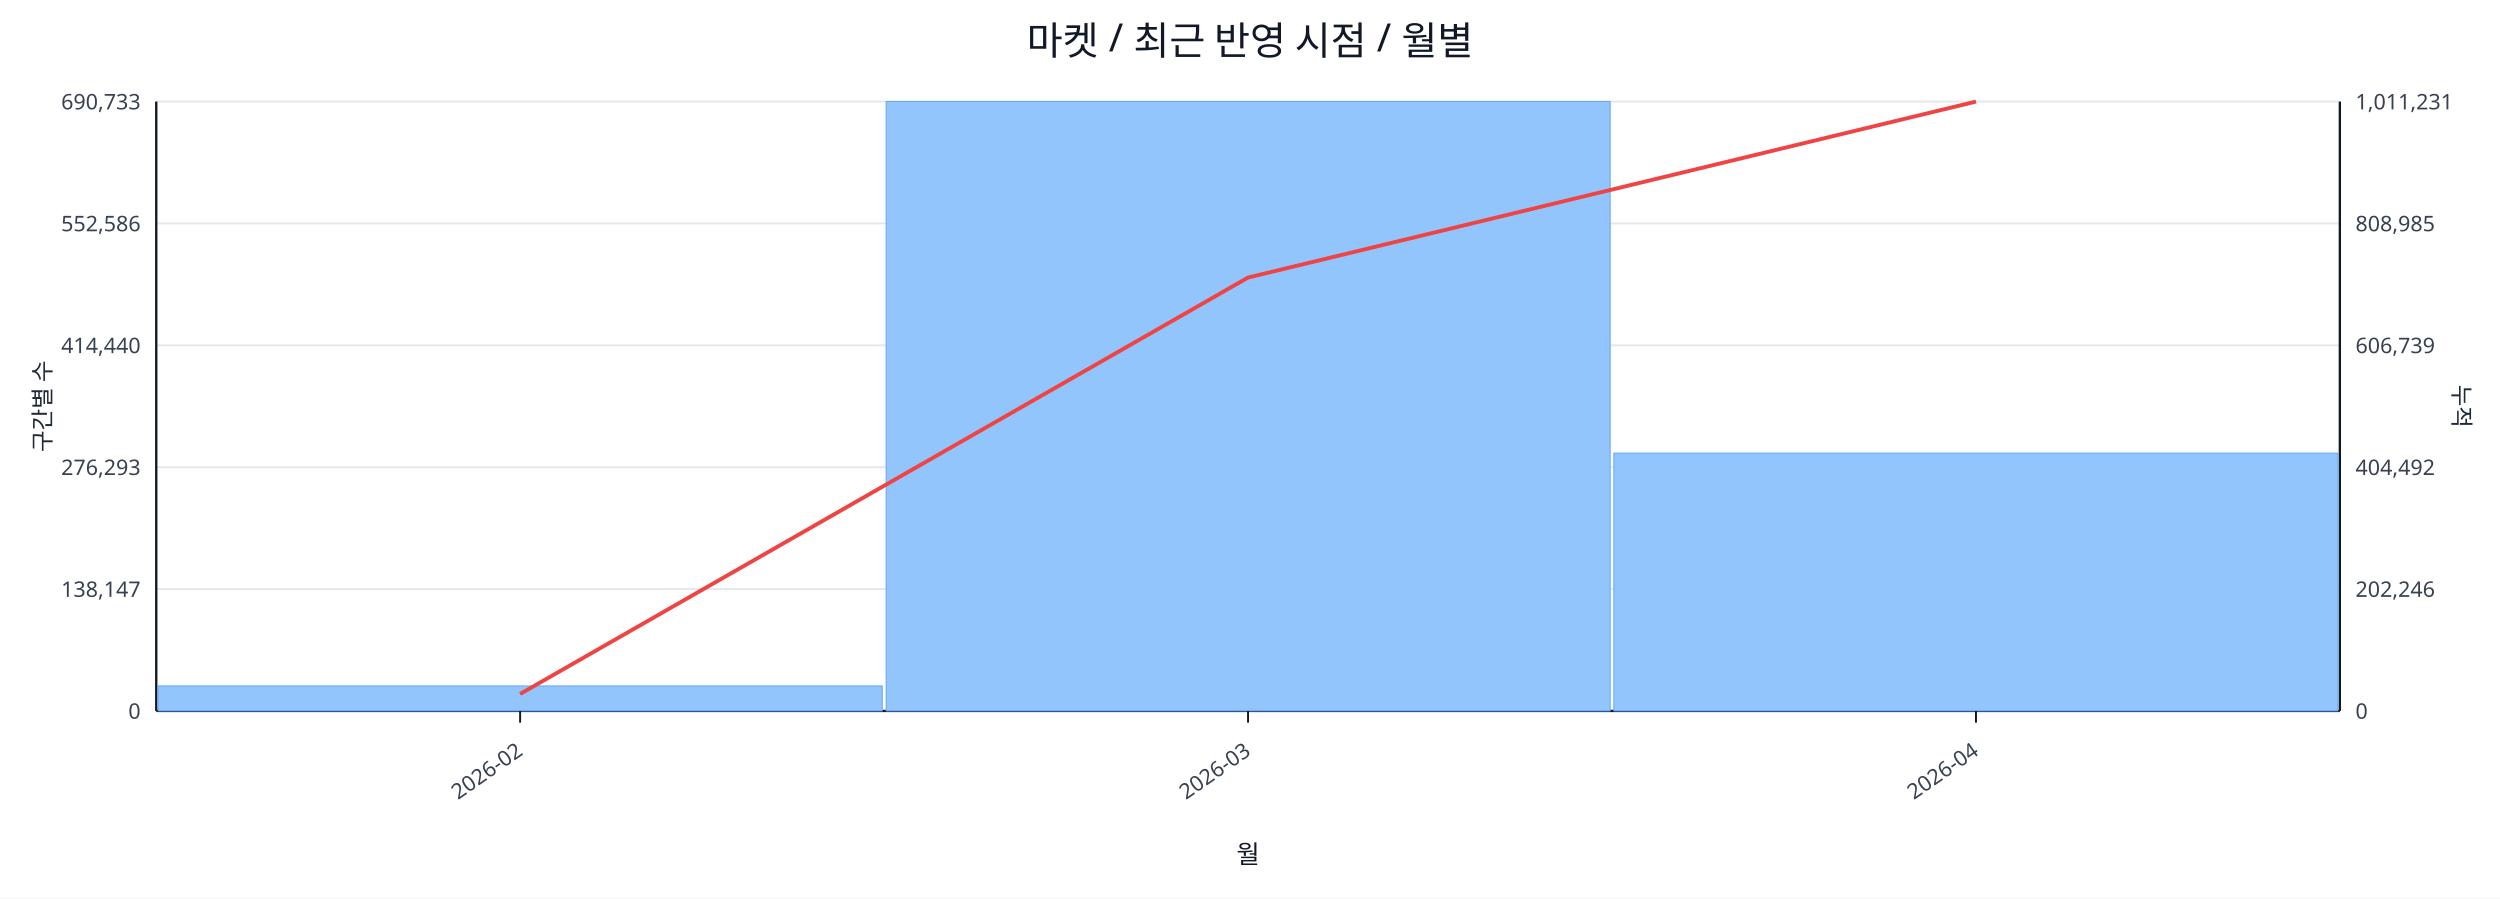
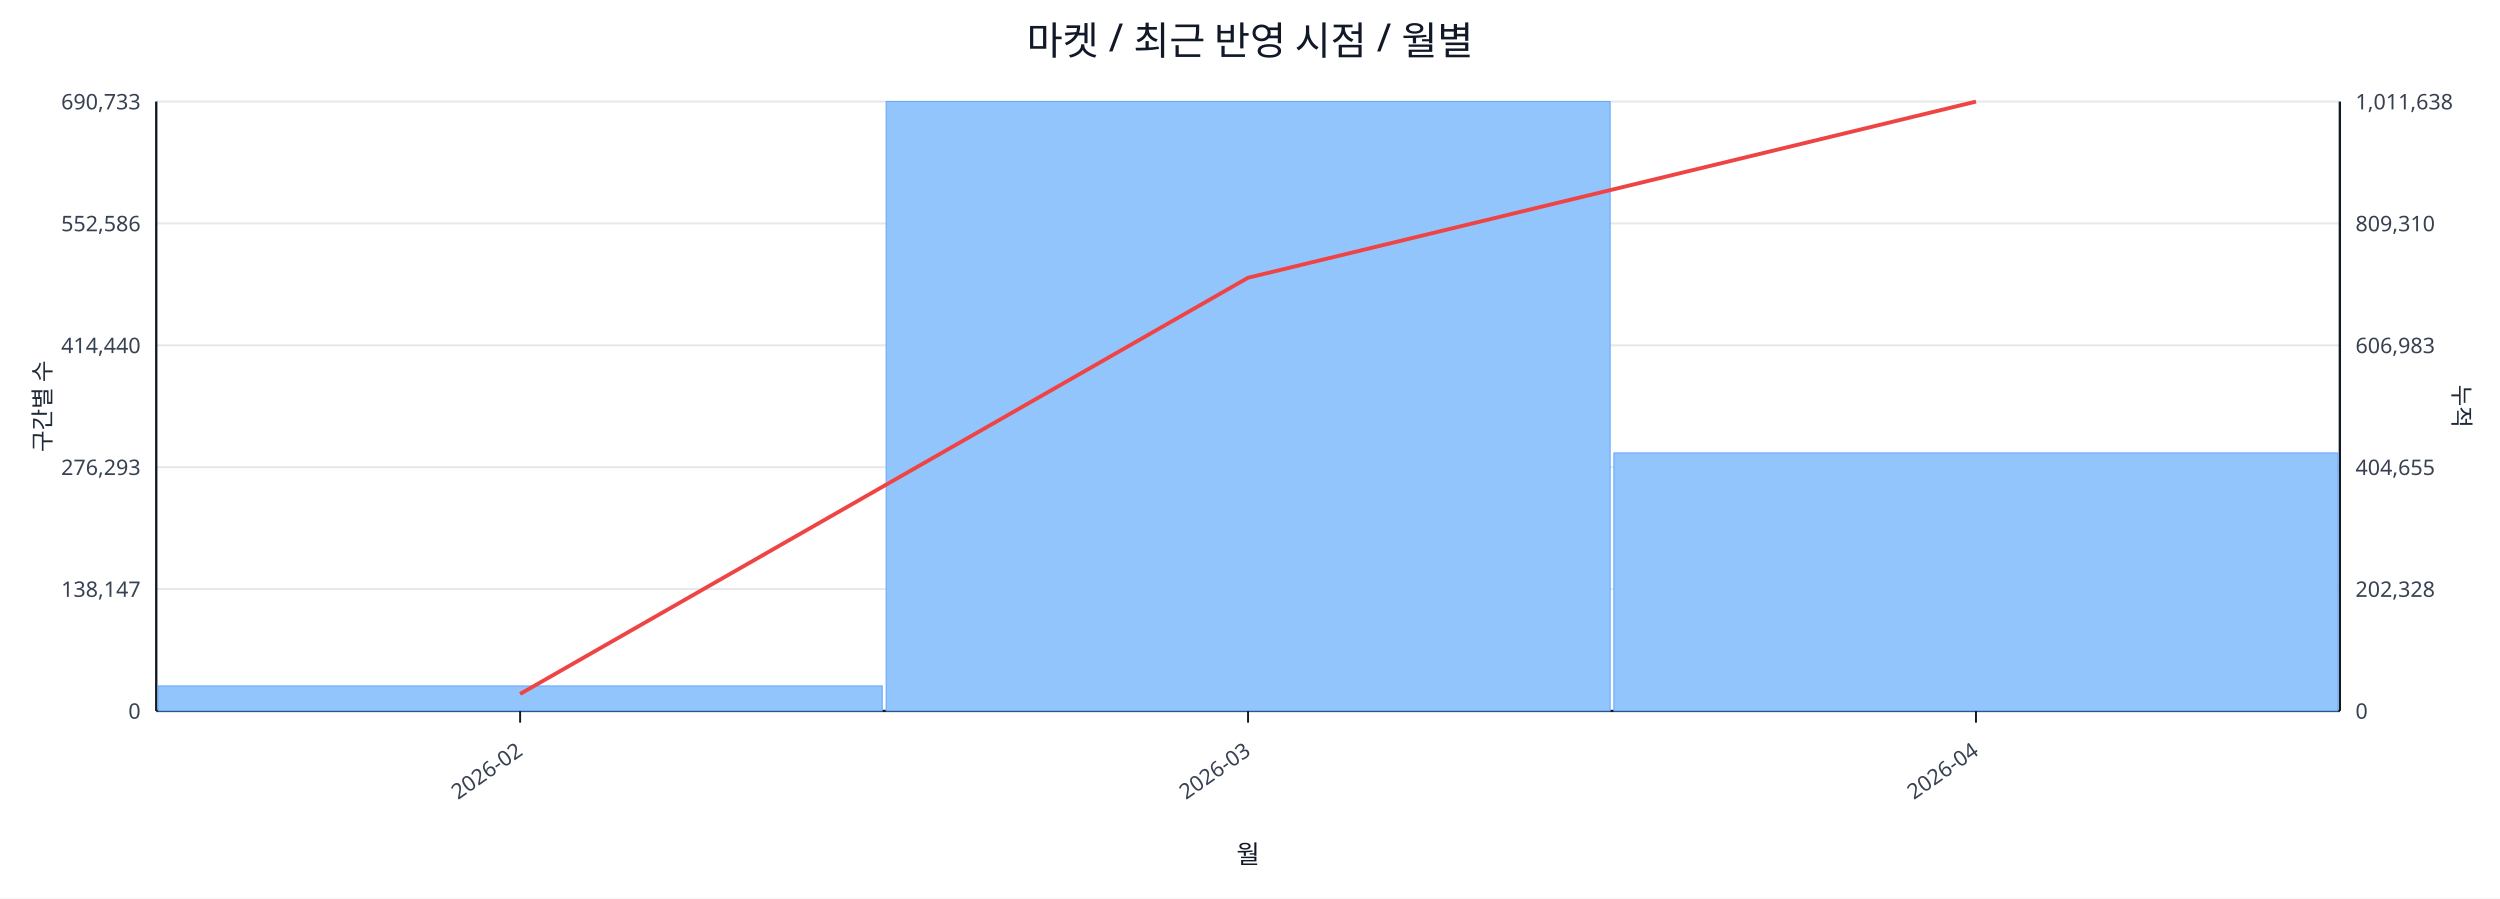
<svg xmlns="http://www.w3.org/2000/svg" width="1280" height="460" viewBox="0 0 1280 460">
  <rect x="0" y="0" width="100%" height="100%" fill="#ffffff" />
  <text x="640.0" y="28" font-size="20" text-anchor="middle" font-family="sans-serif" fill="#111827">마켓 / 최근 반영 시점 / 월별</text>
  <line x1="80.0" y1="52.0" x2="1198.0" y2="52.0" stroke="#e5e7eb" stroke-width="1" />
  <text x="72.0" y="56.0" font-size="11" text-anchor="end" font-family="sans-serif" fill="#374151">690,733</text>
-   <text x="1206.0" y="56.0" font-size="11" text-anchor="start" font-family="sans-serif" fill="#374151">1,011,231</text>
+   <text x="1206.0" y="56.0" font-size="11" text-anchor="start" font-family="sans-serif" fill="#374151">1,011,638</text>
  <line x1="80.0" y1="114.4" x2="1198.0" y2="114.4" stroke="#e5e7eb" stroke-width="1" />
  <text x="72.0" y="118.4" font-size="11" text-anchor="end" font-family="sans-serif" fill="#374151">552,586</text>
-   <text x="1206.0" y="118.4" font-size="11" text-anchor="start" font-family="sans-serif" fill="#374151">808,985</text>
+   <text x="1206.0" y="118.4" font-size="11" text-anchor="start" font-family="sans-serif" fill="#374151">809,310</text>
  <line x1="80.0" y1="176.8" x2="1198.0" y2="176.8" stroke="#e5e7eb" stroke-width="1" />
  <text x="72.0" y="180.8" font-size="11" text-anchor="end" font-family="sans-serif" fill="#374151">414,440</text>
-   <text x="1206.0" y="180.8" font-size="11" text-anchor="start" font-family="sans-serif" fill="#374151">606,739</text>
+   <text x="1206.0" y="180.8" font-size="11" text-anchor="start" font-family="sans-serif" fill="#374151">606,983</text>
  <line x1="80.0" y1="239.2" x2="1198.0" y2="239.2" stroke="#e5e7eb" stroke-width="1" />
  <text x="72.0" y="243.2" font-size="11" text-anchor="end" font-family="sans-serif" fill="#374151">276,293</text>
-   <text x="1206.0" y="243.2" font-size="11" text-anchor="start" font-family="sans-serif" fill="#374151">404,492</text>
+   <text x="1206.0" y="243.2" font-size="11" text-anchor="start" font-family="sans-serif" fill="#374151">404,655</text>
  <line x1="80.0" y1="301.6" x2="1198.0" y2="301.6" stroke="#e5e7eb" stroke-width="1" />
  <text x="72.0" y="305.6" font-size="11" text-anchor="end" font-family="sans-serif" fill="#374151">138,147</text>
-   <text x="1206.0" y="305.6" font-size="11" text-anchor="start" font-family="sans-serif" fill="#374151">202,246</text>
+   <text x="1206.0" y="305.6" font-size="11" text-anchor="start" font-family="sans-serif" fill="#374151">202,328</text>
  <line x1="80.0" y1="364.0" x2="1198.0" y2="364.0" stroke="#e5e7eb" stroke-width="1" />
  <text x="72.0" y="368.0" font-size="11" text-anchor="end" font-family="sans-serif" fill="#374151">0</text>
  <text x="1206.0" y="368.0" font-size="11" text-anchor="start" font-family="sans-serif" fill="#374151">0</text>
  <line x1="80.0" y1="364.0" x2="1198.0" y2="364.0" stroke="#111827" stroke-width="1.2" />
  <line x1="80.0" y1="52.0" x2="80.0" y2="364.0" stroke="#111827" stroke-width="1.2" />
  <line x1="1198.0" y1="52.0" x2="1198.0" y2="364.0" stroke="#111827" stroke-width="1.2" />
  <rect x="81.0" y="351.2" width="370.7" height="12.8" fill="#93c5fd" stroke="#60a5fa" stroke-width="0.5" />
  <rect x="453.7" y="52.0" width="370.7" height="312.0" fill="#93c5fd" stroke="#60a5fa" stroke-width="0.5" />
-   <rect x="826.3" y="232.0" width="370.7" height="132.0" fill="#93c5fd" stroke="#60a5fa" stroke-width="0.5" />
-   <polyline fill="none" stroke="#ef4444" stroke-width="2" points="266.3,355.3 639.0,142.1 1011.7,52.0" />
+   <rect x="826.3" y="231.9" width="370.7" height="132.1" fill="#93c5fd" stroke="#60a5fa" stroke-width="0.5" />
+   <polyline fill="none" stroke="#ef4444" stroke-width="2" points="266.3,355.3 639.0,142.2 1011.7,52.0" />
  <line x1="266.3" y1="364.0" x2="266.3" y2="370.0" stroke="#111827" stroke-width="1" />
  <text x="268.3" y="386.0" font-size="11" text-anchor="end" transform="rotate(-35 268.3 386.0)" font-family="sans-serif" fill="#374151">2026-02</text>
  <line x1="639.0" y1="364.0" x2="639.0" y2="370.0" stroke="#111827" stroke-width="1" />
  <text x="641.0" y="386.0" font-size="11" text-anchor="end" transform="rotate(-35 641.0 386.0)" font-family="sans-serif" fill="#374151">2026-03</text>
  <line x1="1011.7" y1="364.0" x2="1011.7" y2="370.0" stroke="#111827" stroke-width="1" />
  <text x="1013.7" y="386.0" font-size="11" text-anchor="end" transform="rotate(-35 1013.7 386.0)" font-family="sans-serif" fill="#374151">2026-04</text>
  <text x="26" y="208.0" font-size="12" transform="rotate(-90 26 208.0)" text-anchor="middle" font-family="sans-serif" fill="#1f2937">구간별 수</text>
  <text x="1256.0" y="208.0" font-size="12" transform="rotate(90 1256.0 208.0)" text-anchor="middle" font-family="sans-serif" fill="#1f2937">누적</text>
  <text x="639.0" y="442.0" font-size="13" text-anchor="middle" font-family="sans-serif" fill="#111827">월</text>
</svg>
